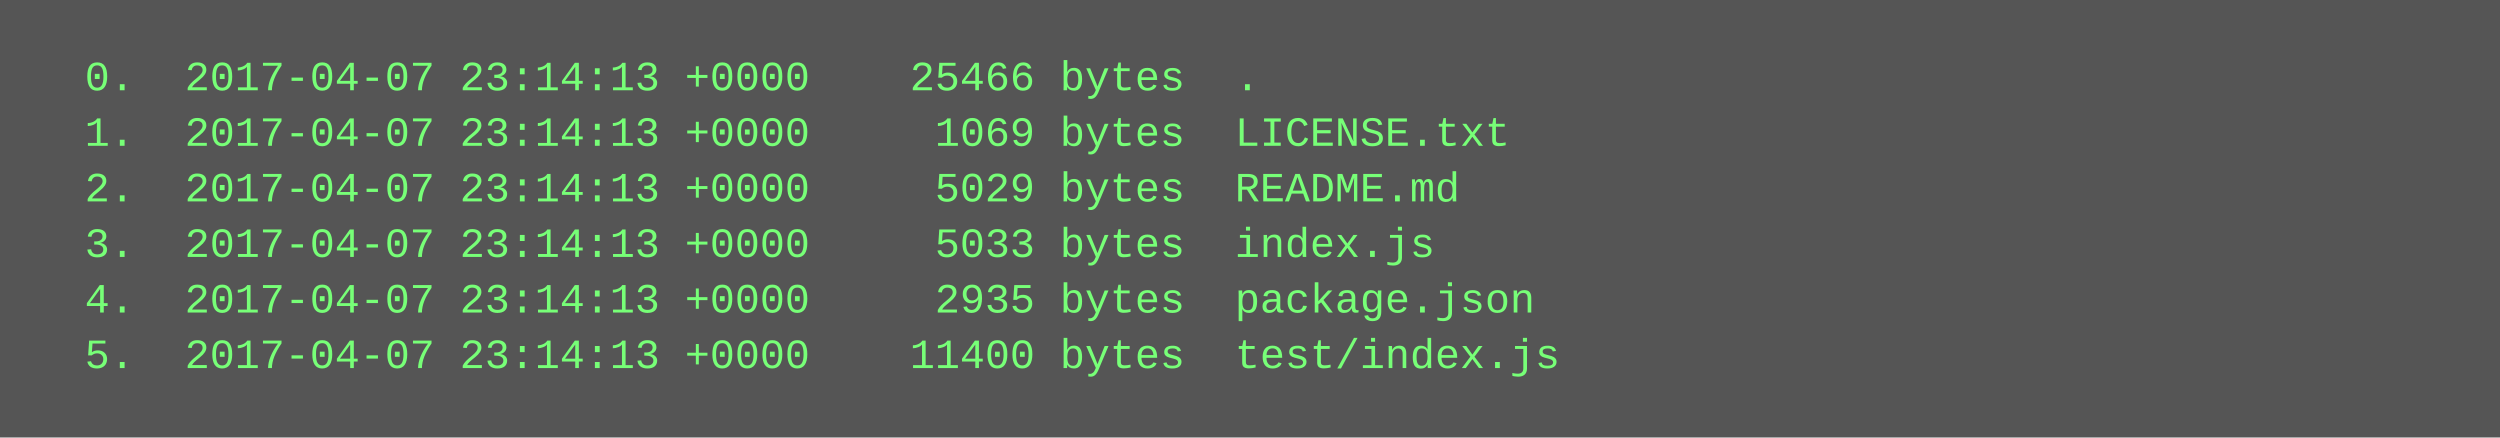
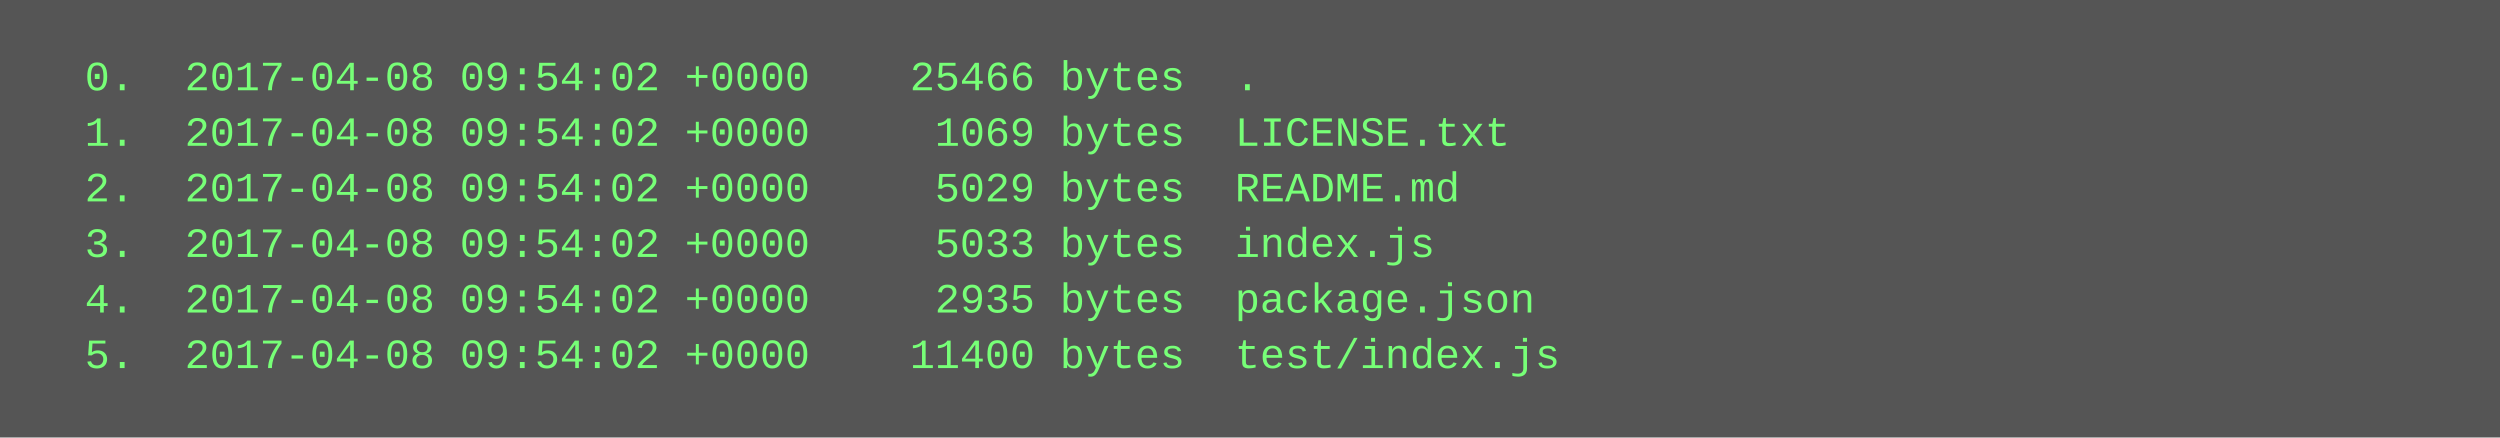
<svg xmlns="http://www.w3.org/2000/svg" height="126" width="720">
  <rect height="126" fill="#555" width="720" />
  <text fill="#7f7" font-family="Courier New" font-size="12" xml:space="preserve">
-     <tspan x="10" y="26">  0.  2017-04-07 23:14:13 +0000    25466 bytes  .</tspan>
-     <tspan x="10" y="42">  1.  2017-04-07 23:14:13 +0000     1069 bytes  LICENSE.txt</tspan>
-     <tspan x="10" y="58">  2.  2017-04-07 23:14:13 +0000     5029 bytes  README.md</tspan>
-     <tspan x="10" y="74">  3.  2017-04-07 23:14:13 +0000     5033 bytes  index.js</tspan>
-     <tspan x="10" y="90">  4.  2017-04-07 23:14:13 +0000     2935 bytes  package.json</tspan>
-     <tspan x="10" y="106">  5.  2017-04-07 23:14:13 +0000    11400 bytes  test/index.js</tspan>
+     <tspan x="10" y="26">  0.  2017-04-08 09:54:02 +0000    25466 bytes  .</tspan>
+     <tspan x="10" y="42">  1.  2017-04-08 09:54:02 +0000     1069 bytes  LICENSE.txt</tspan>
+     <tspan x="10" y="58">  2.  2017-04-08 09:54:02 +0000     5029 bytes  README.md</tspan>
+     <tspan x="10" y="74">  3.  2017-04-08 09:54:02 +0000     5033 bytes  index.js</tspan>
+     <tspan x="10" y="90">  4.  2017-04-08 09:54:02 +0000     2935 bytes  package.json</tspan>
+     <tspan x="10" y="106">  5.  2017-04-08 09:54:02 +0000    11400 bytes  test/index.js</tspan>
  </text>
</svg>
